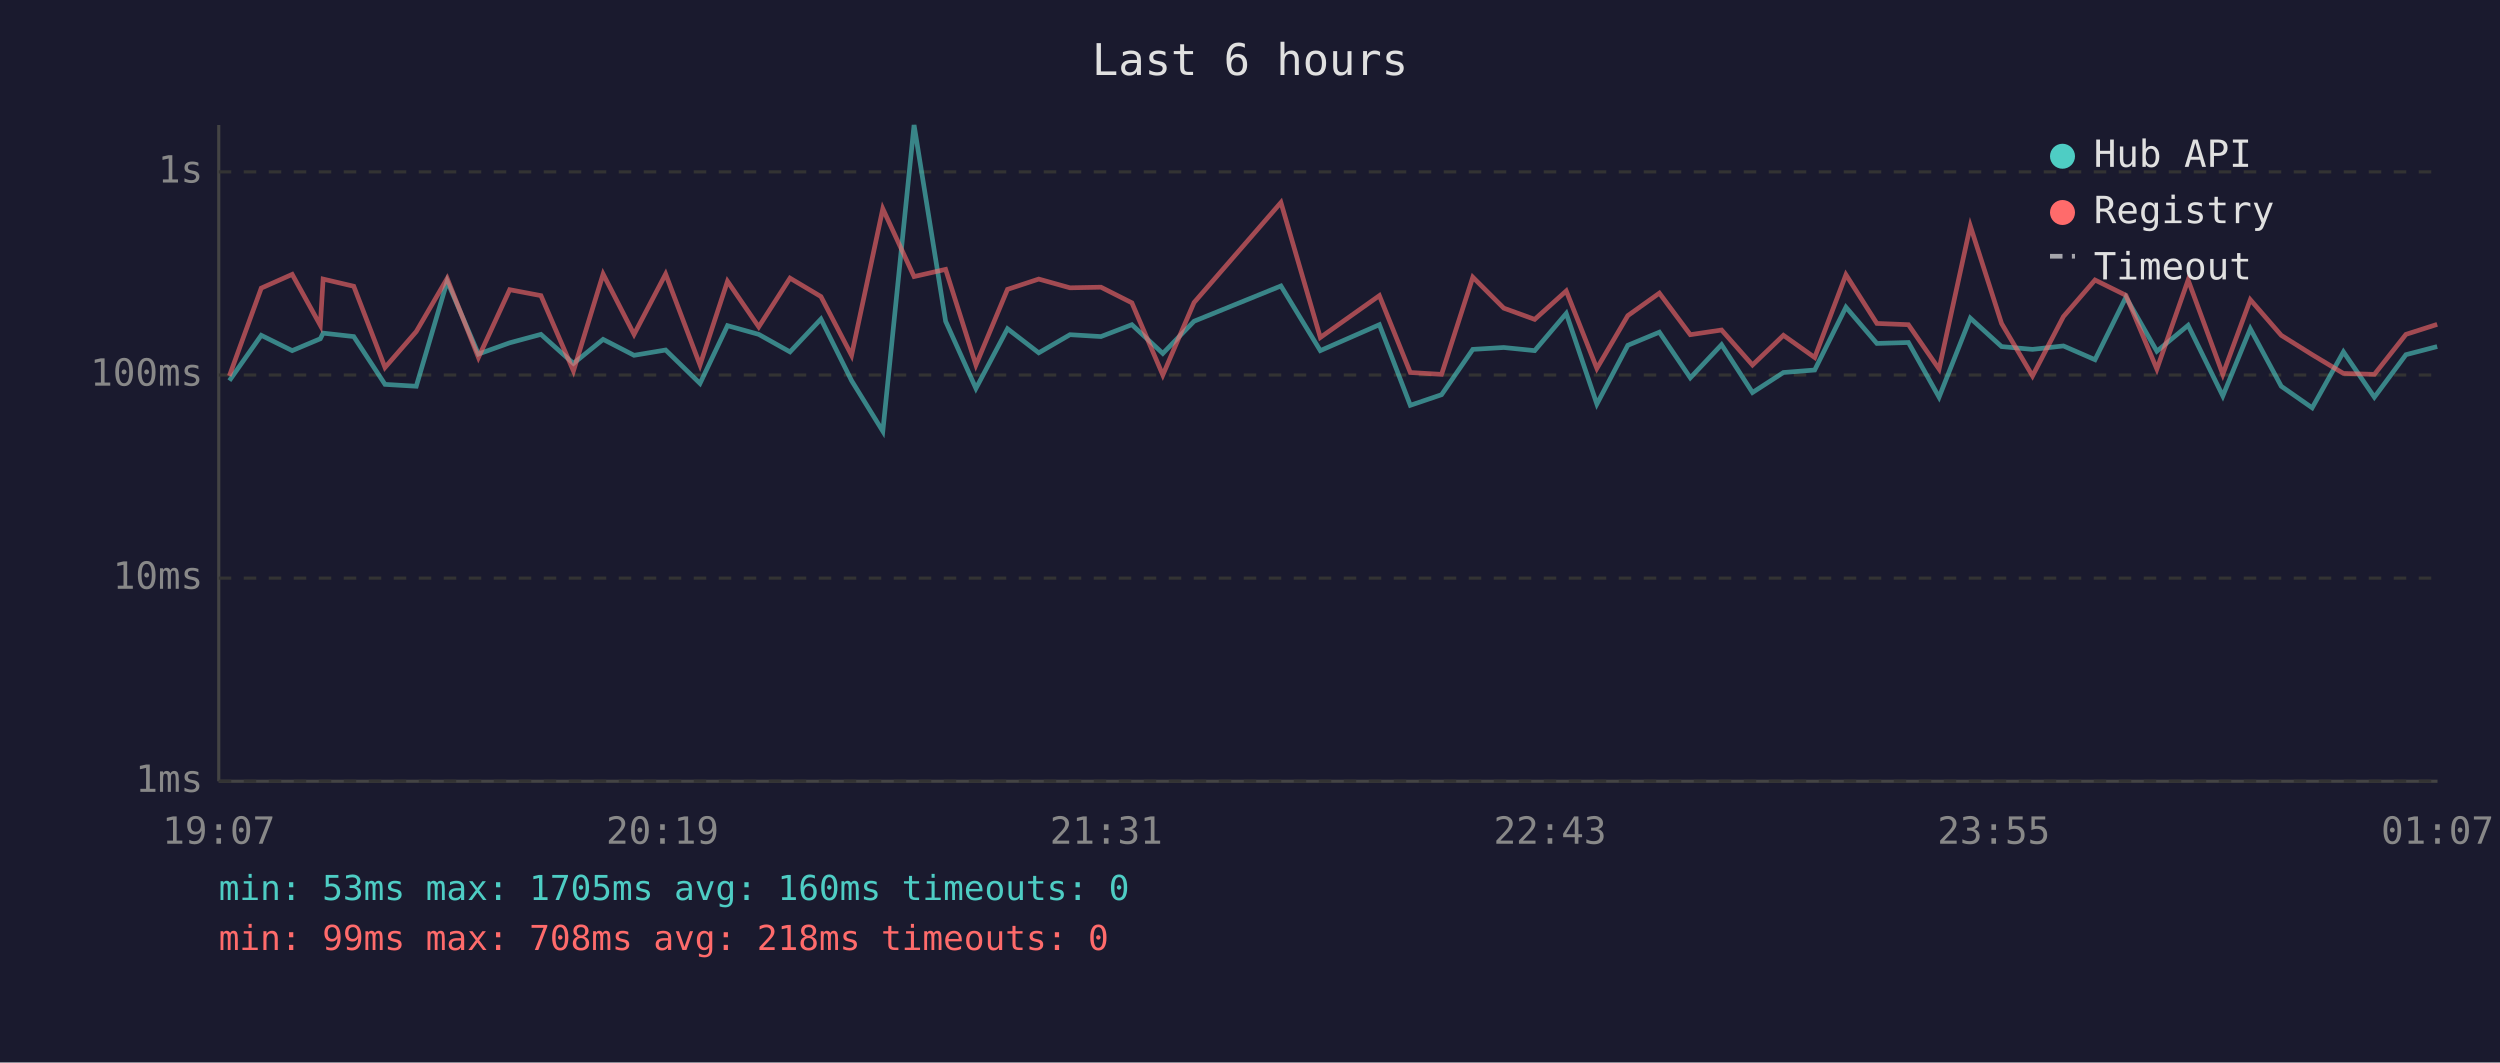
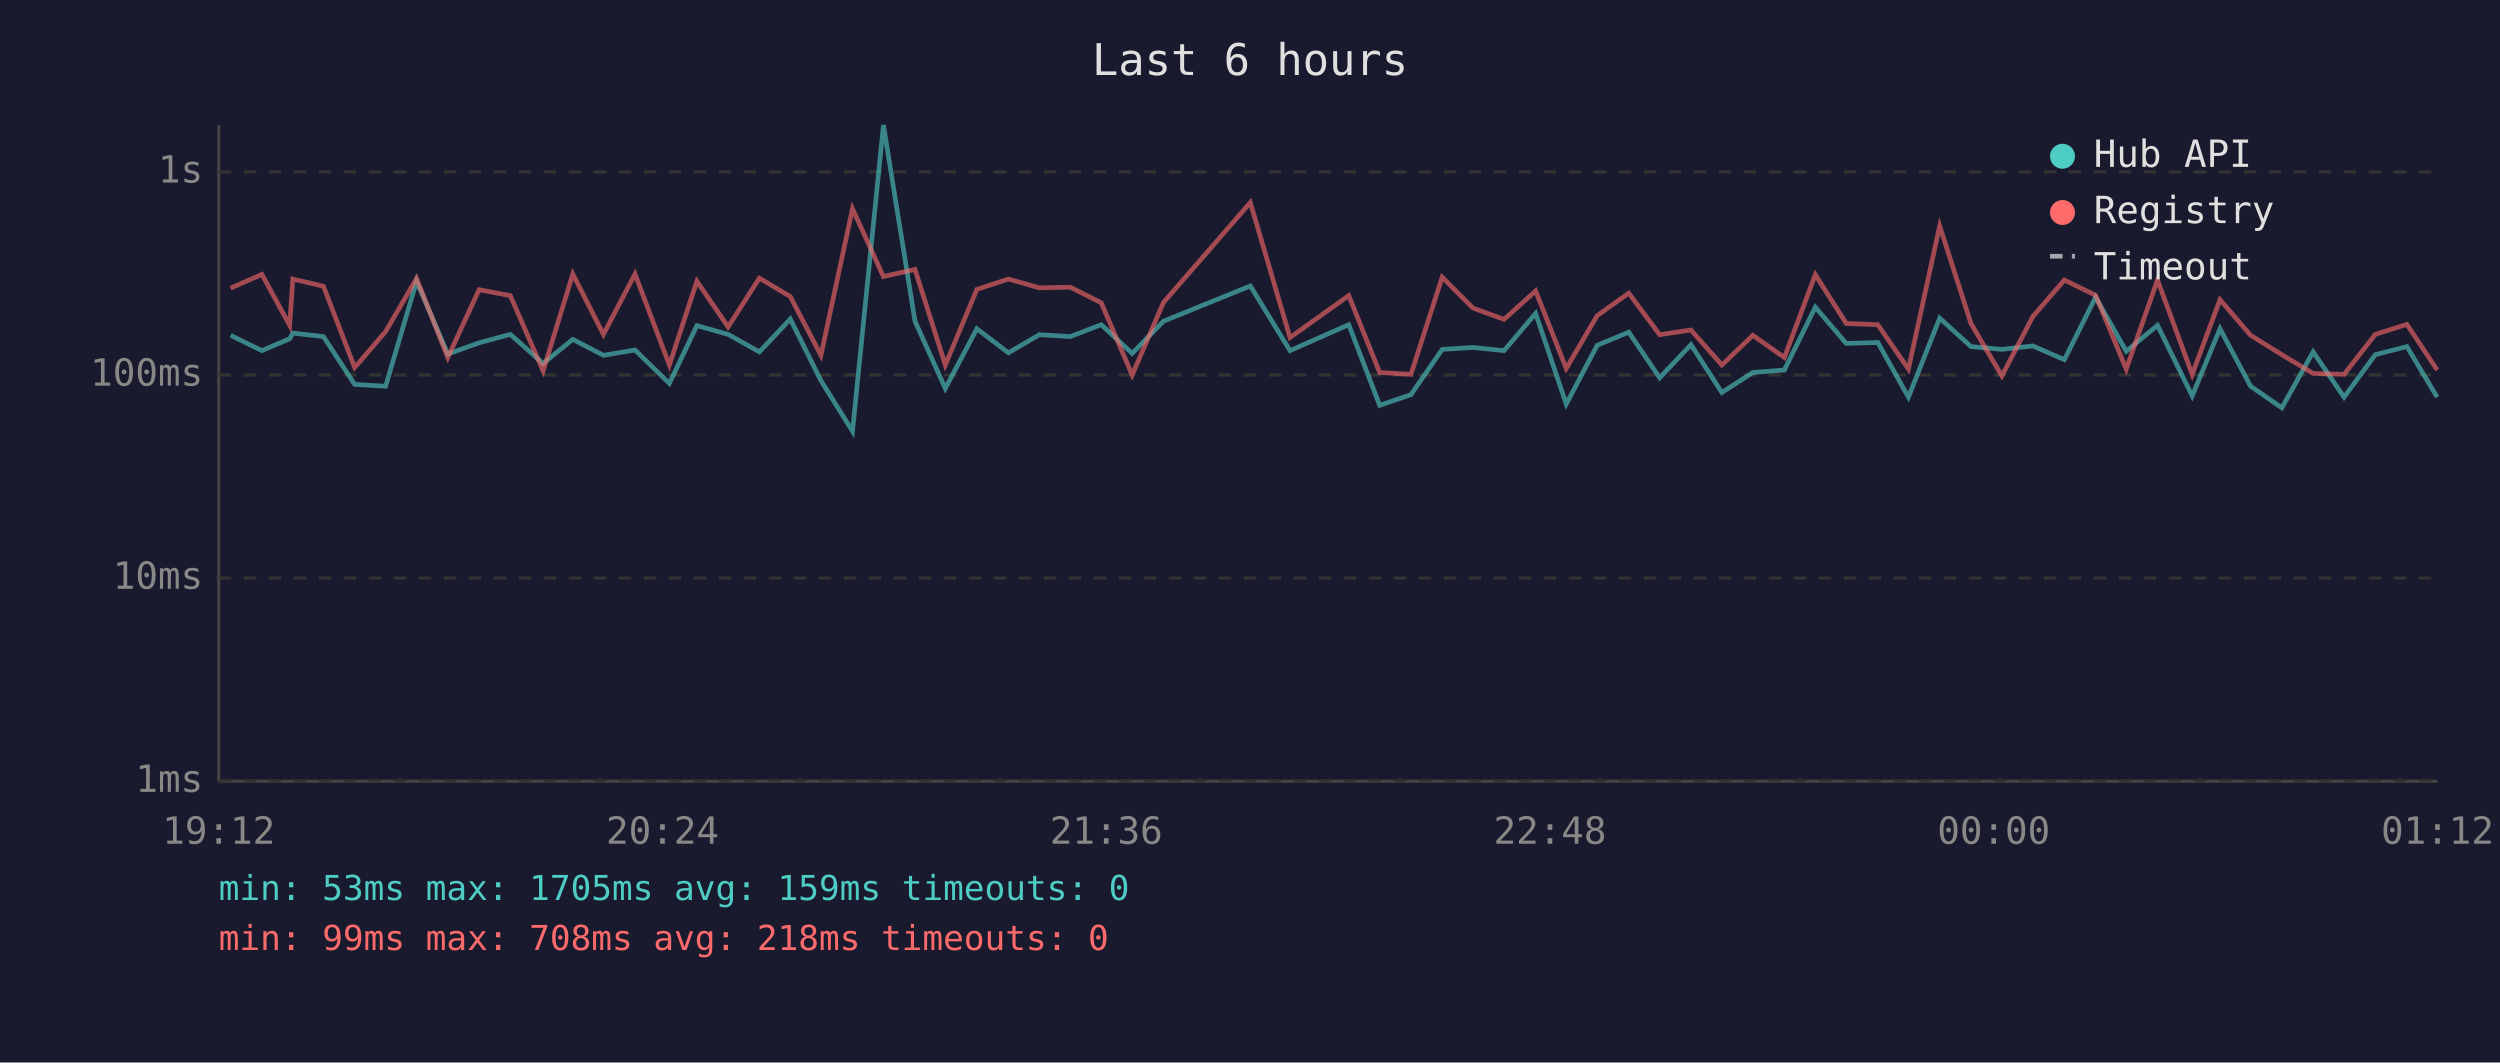
<svg xmlns="http://www.w3.org/2000/svg" viewBox="0 0 800 340" font-family="monospace" font-size="12">
  <rect width="800" height="340" fill="#1a1a2e" />
  <text x="400" y="24" fill="#e0e0e0" font-size="14" text-anchor="middle">Last 6 hours</text>
  <line x1="70" y1="40" x2="70" y2="250" stroke="#444" stroke-width="1" />
  <line x1="70" y1="250" x2="780" y2="250" stroke="#444" stroke-width="1" />
  <line x1="70" y1="250" x2="780" y2="250" stroke="#333" stroke-width="1" stroke-dasharray="4" />
  <text x="65" y="250" fill="#888" text-anchor="end" dominant-baseline="middle">1ms</text>
  <line x1="70" y1="185" x2="780" y2="185" stroke="#333" stroke-width="1" stroke-dasharray="4" />
  <text x="65" y="185" fill="#888" text-anchor="end" dominant-baseline="middle">10ms</text>
  <line x1="70" y1="120" x2="780" y2="120" stroke="#333" stroke-width="1" stroke-dasharray="4" />
  <text x="65" y="120" fill="#888" text-anchor="end" dominant-baseline="middle">100ms</text>
  <line x1="70" y1="55" x2="780" y2="55" stroke="#333" stroke-width="1" stroke-dasharray="4" />
  <text x="65" y="55" fill="#888" text-anchor="end" dominant-baseline="middle">1s</text>
-   <text x="70" y="270" fill="#888" text-anchor="middle">19:07</text>
-   <text x="212" y="270" fill="#888" text-anchor="middle">20:19</text>
-   <text x="354" y="270" fill="#888" text-anchor="middle">21:31</text>
-   <text x="496" y="270" fill="#888" text-anchor="middle">22:43</text>
-   <text x="638" y="270" fill="#888" text-anchor="middle">23:55</text>
-   <text x="780" y="270" fill="#888" text-anchor="middle">01:07</text>
-   <polyline points="73.4,121.8 83.6,107.3 93.5,112.2 102.5,108.4 103.4,106.6 113.2,107.7 123.2,123.0 133.2,123.6 143.1,90.0 153.1,113.3 163.1,109.7 173.1,107.0 183.5,116.3 193.0,108.6 202.9,113.7 213.0,112.0 224.0,122.7 232.8,104.2 242.8,107.0 252.8,112.6 262.7,102.1 272.5,121.8 282.5,138.0 292.5,40.0 302.6,102.8 312.3,124.3 322.4,105.2 332.4,112.9 342.4,107.1 352.3,107.7 362.2,103.9 372.1,113.1 382.1,102.8 409.9,91.5 422.5,112.2 441.4,103.9 451.3,129.7 461.3,126.3 471.3,111.8 481.2,111.2 491.1,112.2 501.2,100.3 511.0,129.3 520.9,110.5 531.0,106.3 540.9,120.9 550.9,110.3 560.8,125.6 570.7,119.2 580.7,118.4 590.7,98.3 600.6,109.9 610.7,109.6 620.5,127.1 630.5,101.8 640.5,110.9 650.4,111.8 660.3,110.7 670.4,115.1 680.3,95.1 690.2,112.4 700.2,104.1 711.3,126.7 720.1,105.2 730.0,123.6 739.9,130.5 749.9,112.6 759.8,127.1 769.9,113.5 779.9,110.9" fill="none" stroke="#4ecdc4" stroke-width="1.5" opacity="0.6" />
-   <polyline points="73.4,120.3 83.6,92.2 93.5,87.8 102.5,104.1 103.4,89.3 113.2,91.6 123.2,117.6 133.2,106.1 143.1,89.1 153.1,114.4 163.1,92.7 173.1,94.6 183.5,118.7 193.0,87.7 202.9,107.0 213.0,87.7 224.0,116.8 232.8,90.0 242.8,104.6 252.8,89.0 262.7,94.9 272.5,113.7 282.5,66.8 292.5,88.5 302.6,86.2 312.3,116.8 322.4,92.6 332.4,89.3 342.4,92.1 352.3,91.9 362.2,96.9 372.1,120.0 382.1,96.8 409.9,64.8 422.5,108.0 441.4,94.6 451.3,119.2 461.3,119.8 471.3,88.7 481.2,98.6 491.1,102.2 501.2,93.1 511.0,117.9 520.9,101.0 531.0,93.8 540.9,107.1 550.9,105.6 560.8,116.8 570.7,107.3 580.7,114.4 590.7,87.9 600.6,103.5 610.7,103.9 620.5,118.1 630.5,72.3 640.5,103.5 650.4,120.3 660.3,101.3 670.4,89.6 680.3,94.5 690.2,118.1 700.2,89.6 711.3,119.8 720.1,95.9 730.0,107.3 739.9,113.5 749.9,119.5 759.8,119.8 769.9,107.0 779.9,103.8" fill="none" stroke="#ff6b6b" stroke-width="1.5" opacity="0.6" />
+   <text x="70" y="270" fill="#888" text-anchor="middle">19:12</text>
+   <text x="212" y="270" fill="#888" text-anchor="middle">20:24</text>
+   <text x="354" y="270" fill="#888" text-anchor="middle">21:36</text>
+   <text x="496" y="270" fill="#888" text-anchor="middle">22:48</text>
+   <text x="638" y="270" fill="#888" text-anchor="middle">00:00</text>
+   <text x="780" y="270" fill="#888" text-anchor="middle">01:12</text>
+   <polyline points="73.8,107.3 83.8,112.2 92.7,108.4 93.7,106.6 103.5,107.7 113.5,123.0 123.4,123.6 133.3,90.0 143.3,113.3 153.3,109.7 163.3,107.0 173.8,116.3 183.3,108.6 193.1,113.7 203.2,112.0 214.2,122.7 223.0,104.2 233.0,107.0 243.0,112.6 252.9,102.1 262.7,121.8 272.8,138.0 282.7,40.0 292.8,102.8 302.5,124.3 312.6,105.2 322.7,112.9 332.6,107.1 342.5,107.7 352.4,103.9 362.3,113.1 372.3,102.8 400.1,91.5 412.8,112.2 431.6,103.9 441.5,129.7 451.5,126.3 461.5,111.8 471.4,111.2 481.3,112.2 491.4,100.3 501.2,129.3 511.1,110.5 521.2,106.3 531.1,120.9 541.1,110.3 551.0,125.6 560.9,119.2 571.0,118.4 580.9,98.3 590.8,109.9 600.9,109.6 610.7,127.1 620.7,101.8 630.7,110.9 640.6,111.8 650.5,110.7 660.6,115.1 670.6,95.1 680.4,112.4 690.4,104.1 701.5,126.7 710.4,105.2 720.2,123.6 730.2,130.5 740.2,112.6 750.1,127.1 760.1,113.5 770.2,110.9 779.9,127.1" fill="none" stroke="#4ecdc4" stroke-width="1.5" opacity="0.6" />
+   <polyline points="73.8,92.2 83.8,87.8 92.7,104.1 93.7,89.3 103.5,91.6 113.5,117.6 123.4,106.1 133.3,89.1 143.3,114.4 153.3,92.7 163.3,94.6 173.8,118.7 183.3,87.7 193.1,107.0 203.2,87.7 214.2,116.8 223.0,90.0 233.0,104.6 243.0,89.0 252.9,94.9 262.7,113.7 272.8,66.8 282.7,88.5 292.8,86.2 302.5,116.8 312.6,92.6 322.7,89.3 332.6,92.1 342.5,91.9 352.4,96.9 362.3,120.0 372.3,96.8 400.1,64.8 412.8,108.0 431.6,94.6 441.5,119.2 451.5,119.8 461.5,88.7 471.4,98.6 481.3,102.2 491.4,93.1 501.2,117.9 511.1,101.0 521.2,93.8 531.1,107.1 541.1,105.6 551.0,116.8 560.9,107.3 571.0,114.4 580.9,87.9 590.8,103.5 600.9,103.9 610.7,118.1 620.7,72.3 630.7,103.5 640.6,120.3 650.5,101.3 660.6,89.6 670.6,94.5 680.4,118.1 690.4,89.6 701.5,119.8 710.4,95.9 720.2,107.3 730.2,113.5 740.2,119.5 750.1,119.8 760.1,107.0 770.2,103.8 779.9,118.4" fill="none" stroke="#ff6b6b" stroke-width="1.5" opacity="0.6" />
  <circle cx="660" cy="50" r="4" fill="#4ecdc4" />
  <text x="670" y="50" fill="#e0e0e0" dominant-baseline="middle">Hub API</text>
  <circle cx="660" cy="68" r="4" fill="#ff6b6b" />
  <text x="670" y="68" fill="#e0e0e0" dominant-baseline="middle">Registry</text>
  <line x1="656" y1="82" x2="664" y2="82" stroke="#e0e0e0" stroke-width="1.5" stroke-dasharray="4,3" opacity="0.7" />
  <text x="670" y="86" fill="#e0e0e0" dominant-baseline="middle">Timeout</text>
-   <text x="70" y="288" fill="#4ecdc4" font-size="11">min: 53ms  max: 1705ms  avg: 160ms  timeouts: 0</text>
+   <text x="70" y="288" fill="#4ecdc4" font-size="11">min: 53ms  max: 1705ms  avg: 159ms  timeouts: 0</text>
  <text x="70" y="304" fill="#ff6b6b" font-size="11">min: 99ms  max: 708ms  avg: 218ms  timeouts: 0</text>
</svg>
